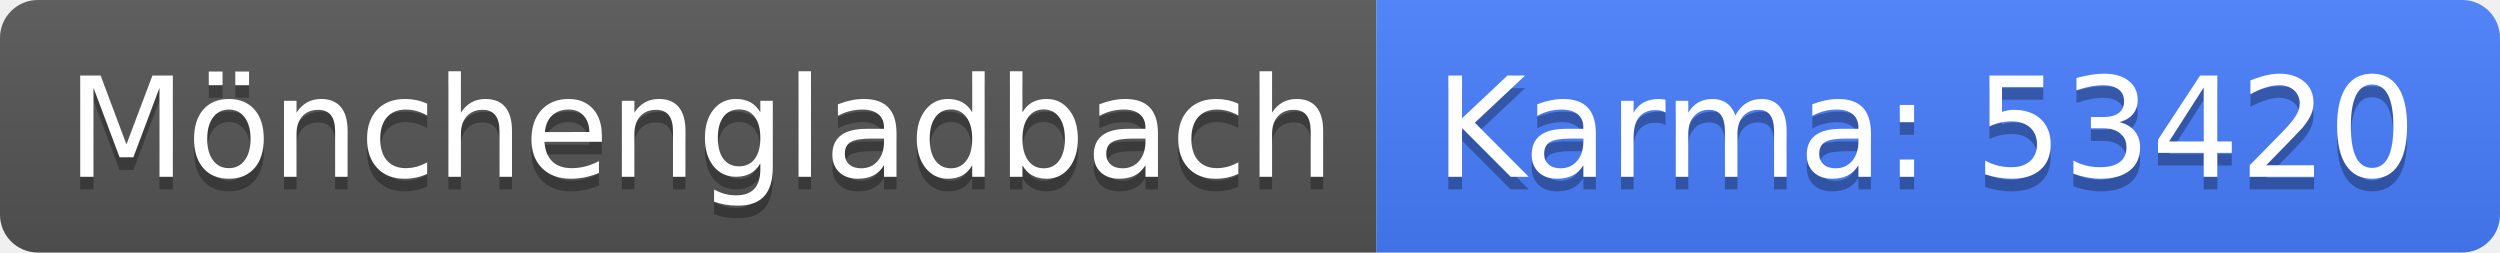
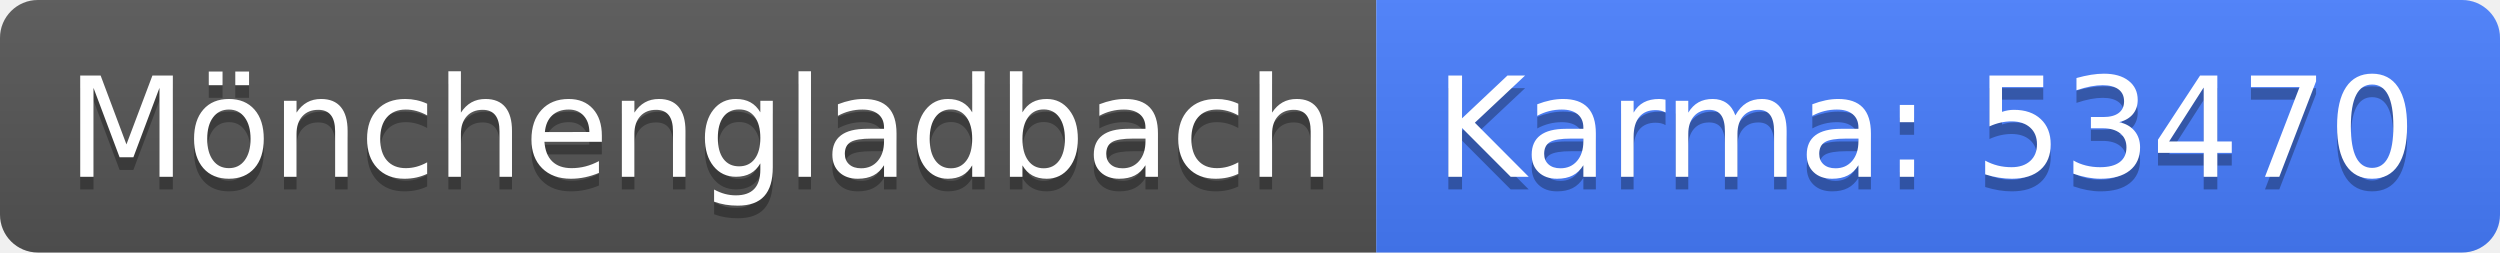
<svg xmlns="http://www.w3.org/2000/svg" width="198" height="20">
  <linearGradient id="b" x2="0" y2="100%">
    <stop offset="0" stop-color="#bbb" stop-opacity=".1" />
    <stop offset="1" stop-opacity=".1" />
  </linearGradient>
  <clipPath id="a">
    <rect width="198" height="20" rx="3" fill="#fff" />
  </clipPath>
  <g clip-path="url(#a)">
    <path fill="#555" d="M0 0h109v20H0z" />
    <path fill="#477eff" d="M109 0h89v20H109z" />
    <path fill="url(#b)" d="M0 0h198v20H0z" />
  </g>
  <g fill="#fff" text-anchor="middle" font-family="DejaVu Sans,Verdana,Geneva,sans-serif" font-size="110">
    <text x="555" y="150" fill="#010101" fill-opacity=".3" transform="scale(.1)" textLength="990">Mönchengladbach</text>
    <text x="555" y="140" transform="scale(.1)" textLength="990">Mönchengladbach</text>
-     <text x="1525" y="150" fill="#010101" fill-opacity=".3" transform="scale(.1)" textLength="790">Karma: 53420</text>
-     <text x="1525" y="140" transform="scale(.1)" textLength="790">Karma: 53420</text>
+     <text x="1525" y="150" fill="#010101" fill-opacity=".3" transform="scale(.1)" textLength="790">Karma: 53470</text>
+     <text x="1525" y="140" transform="scale(.1)" textLength="790">Karma: 53470</text>
  </g>
</svg>
